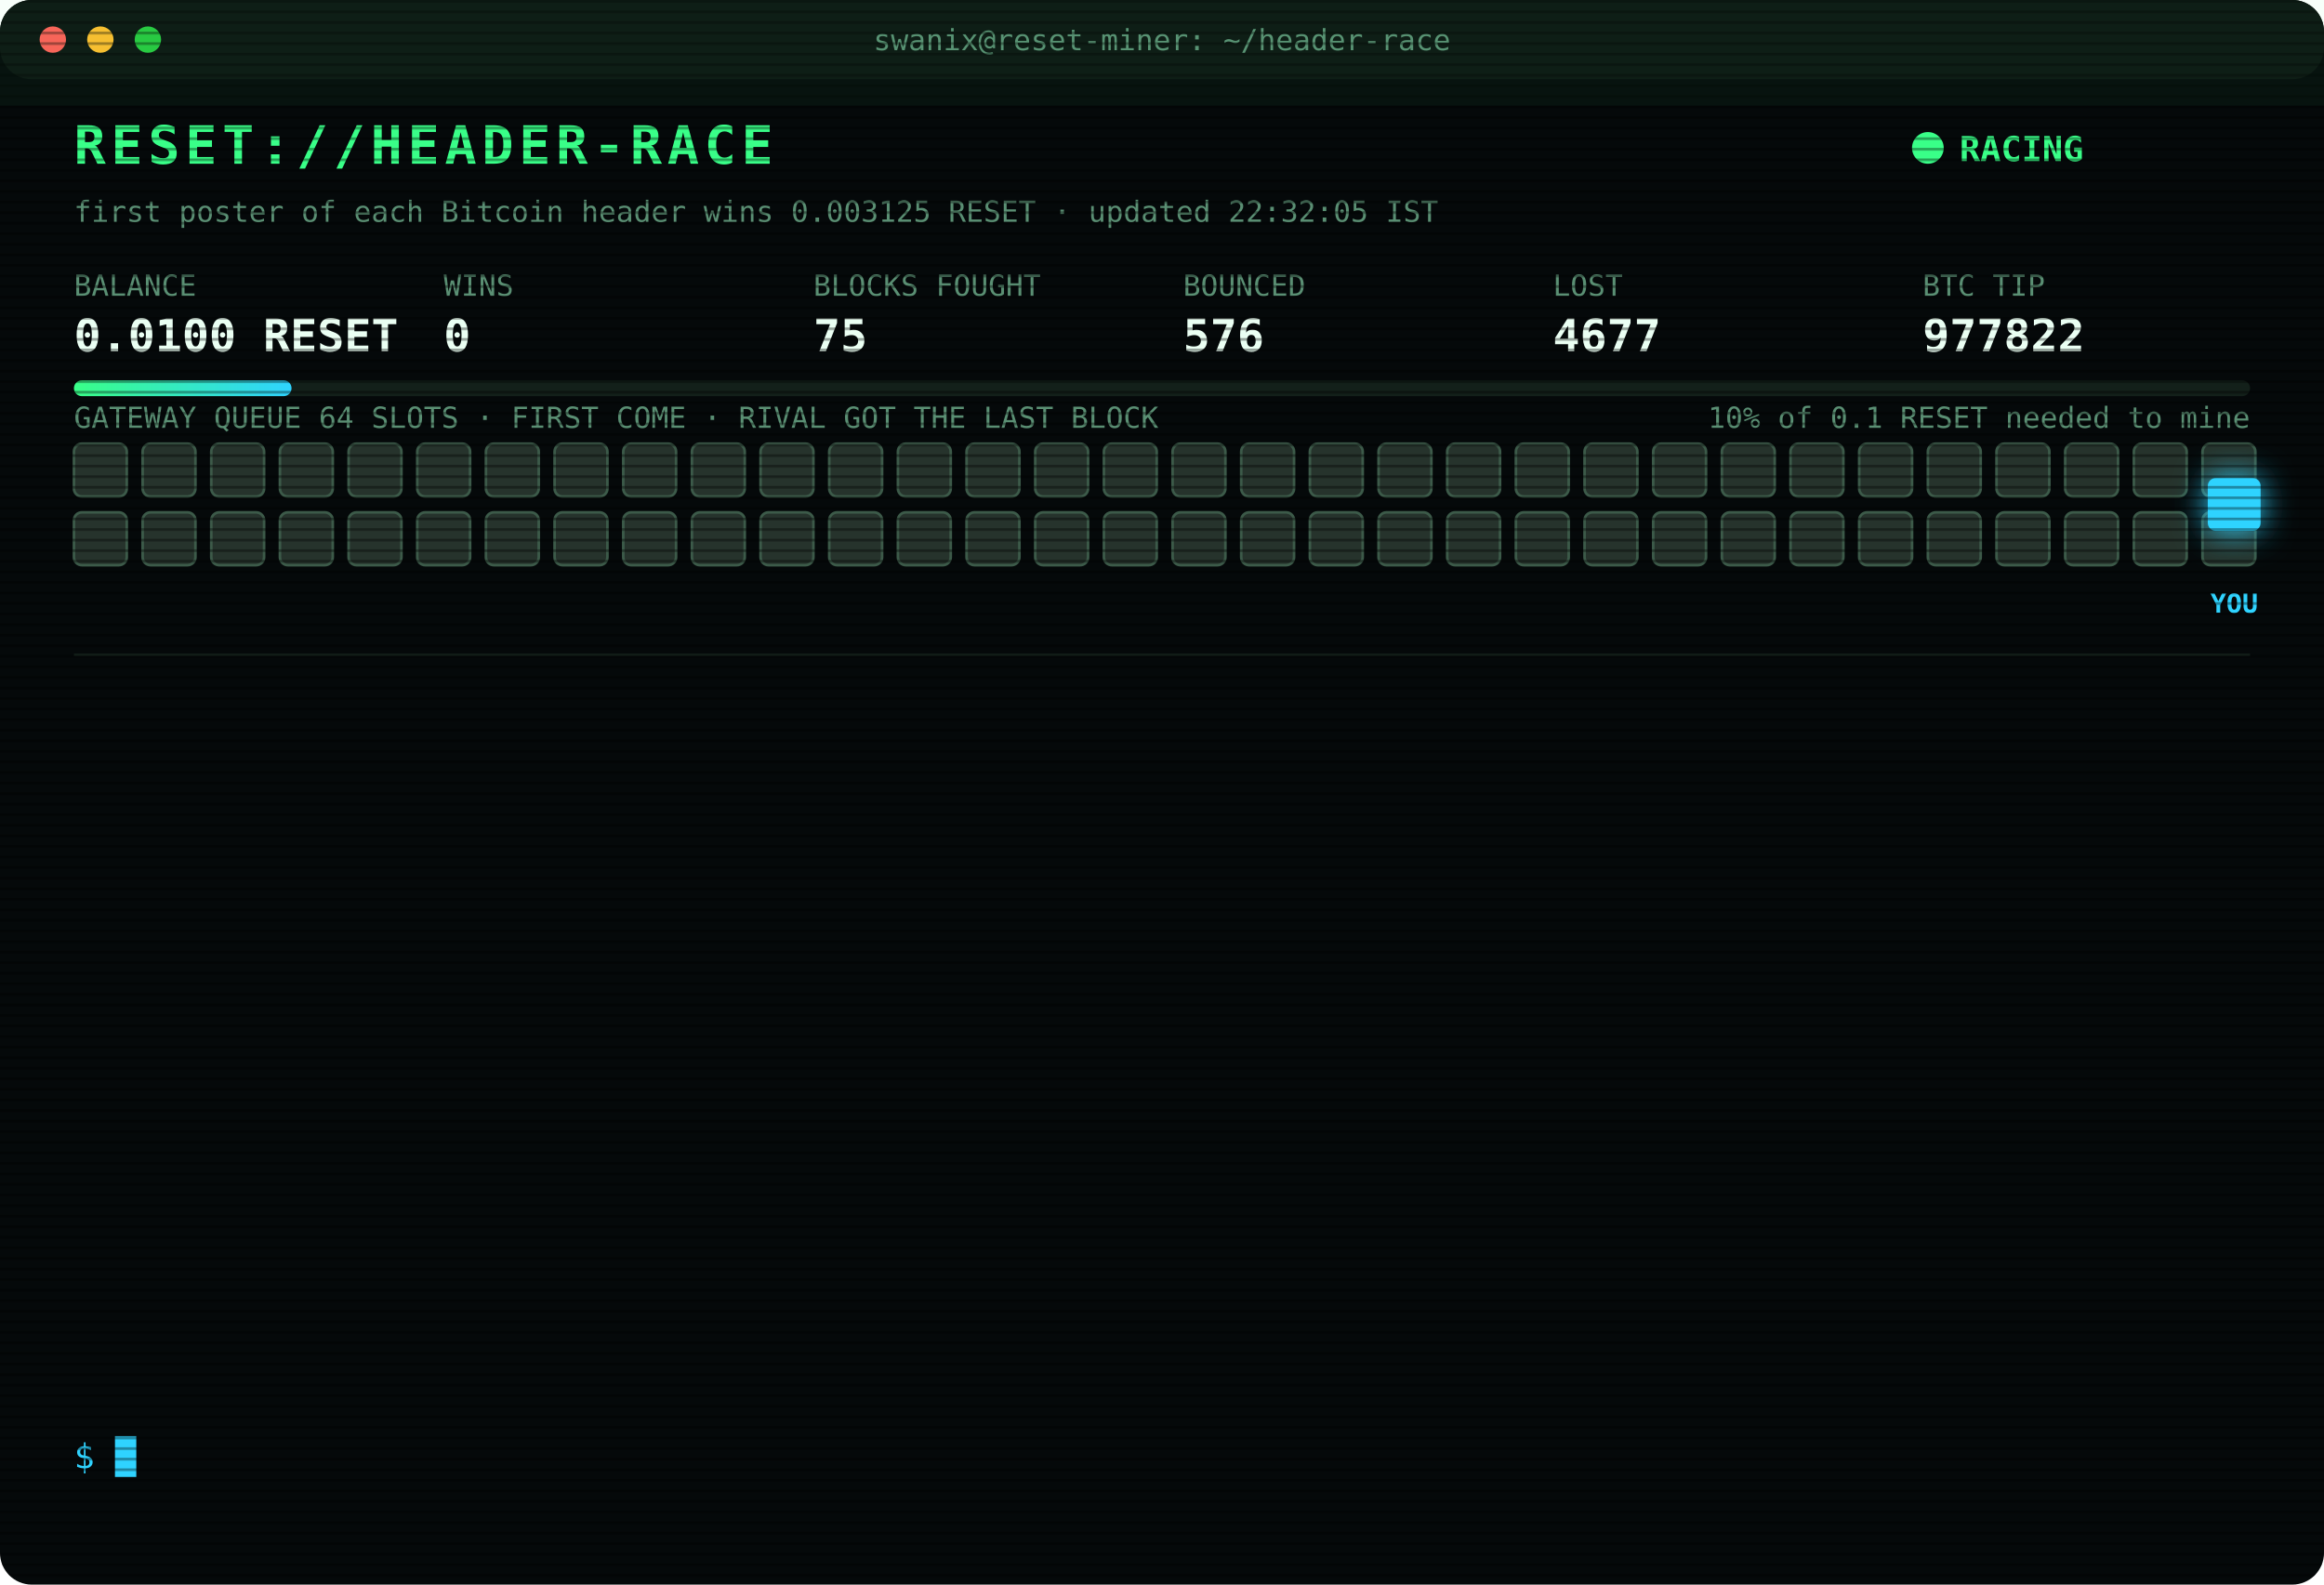
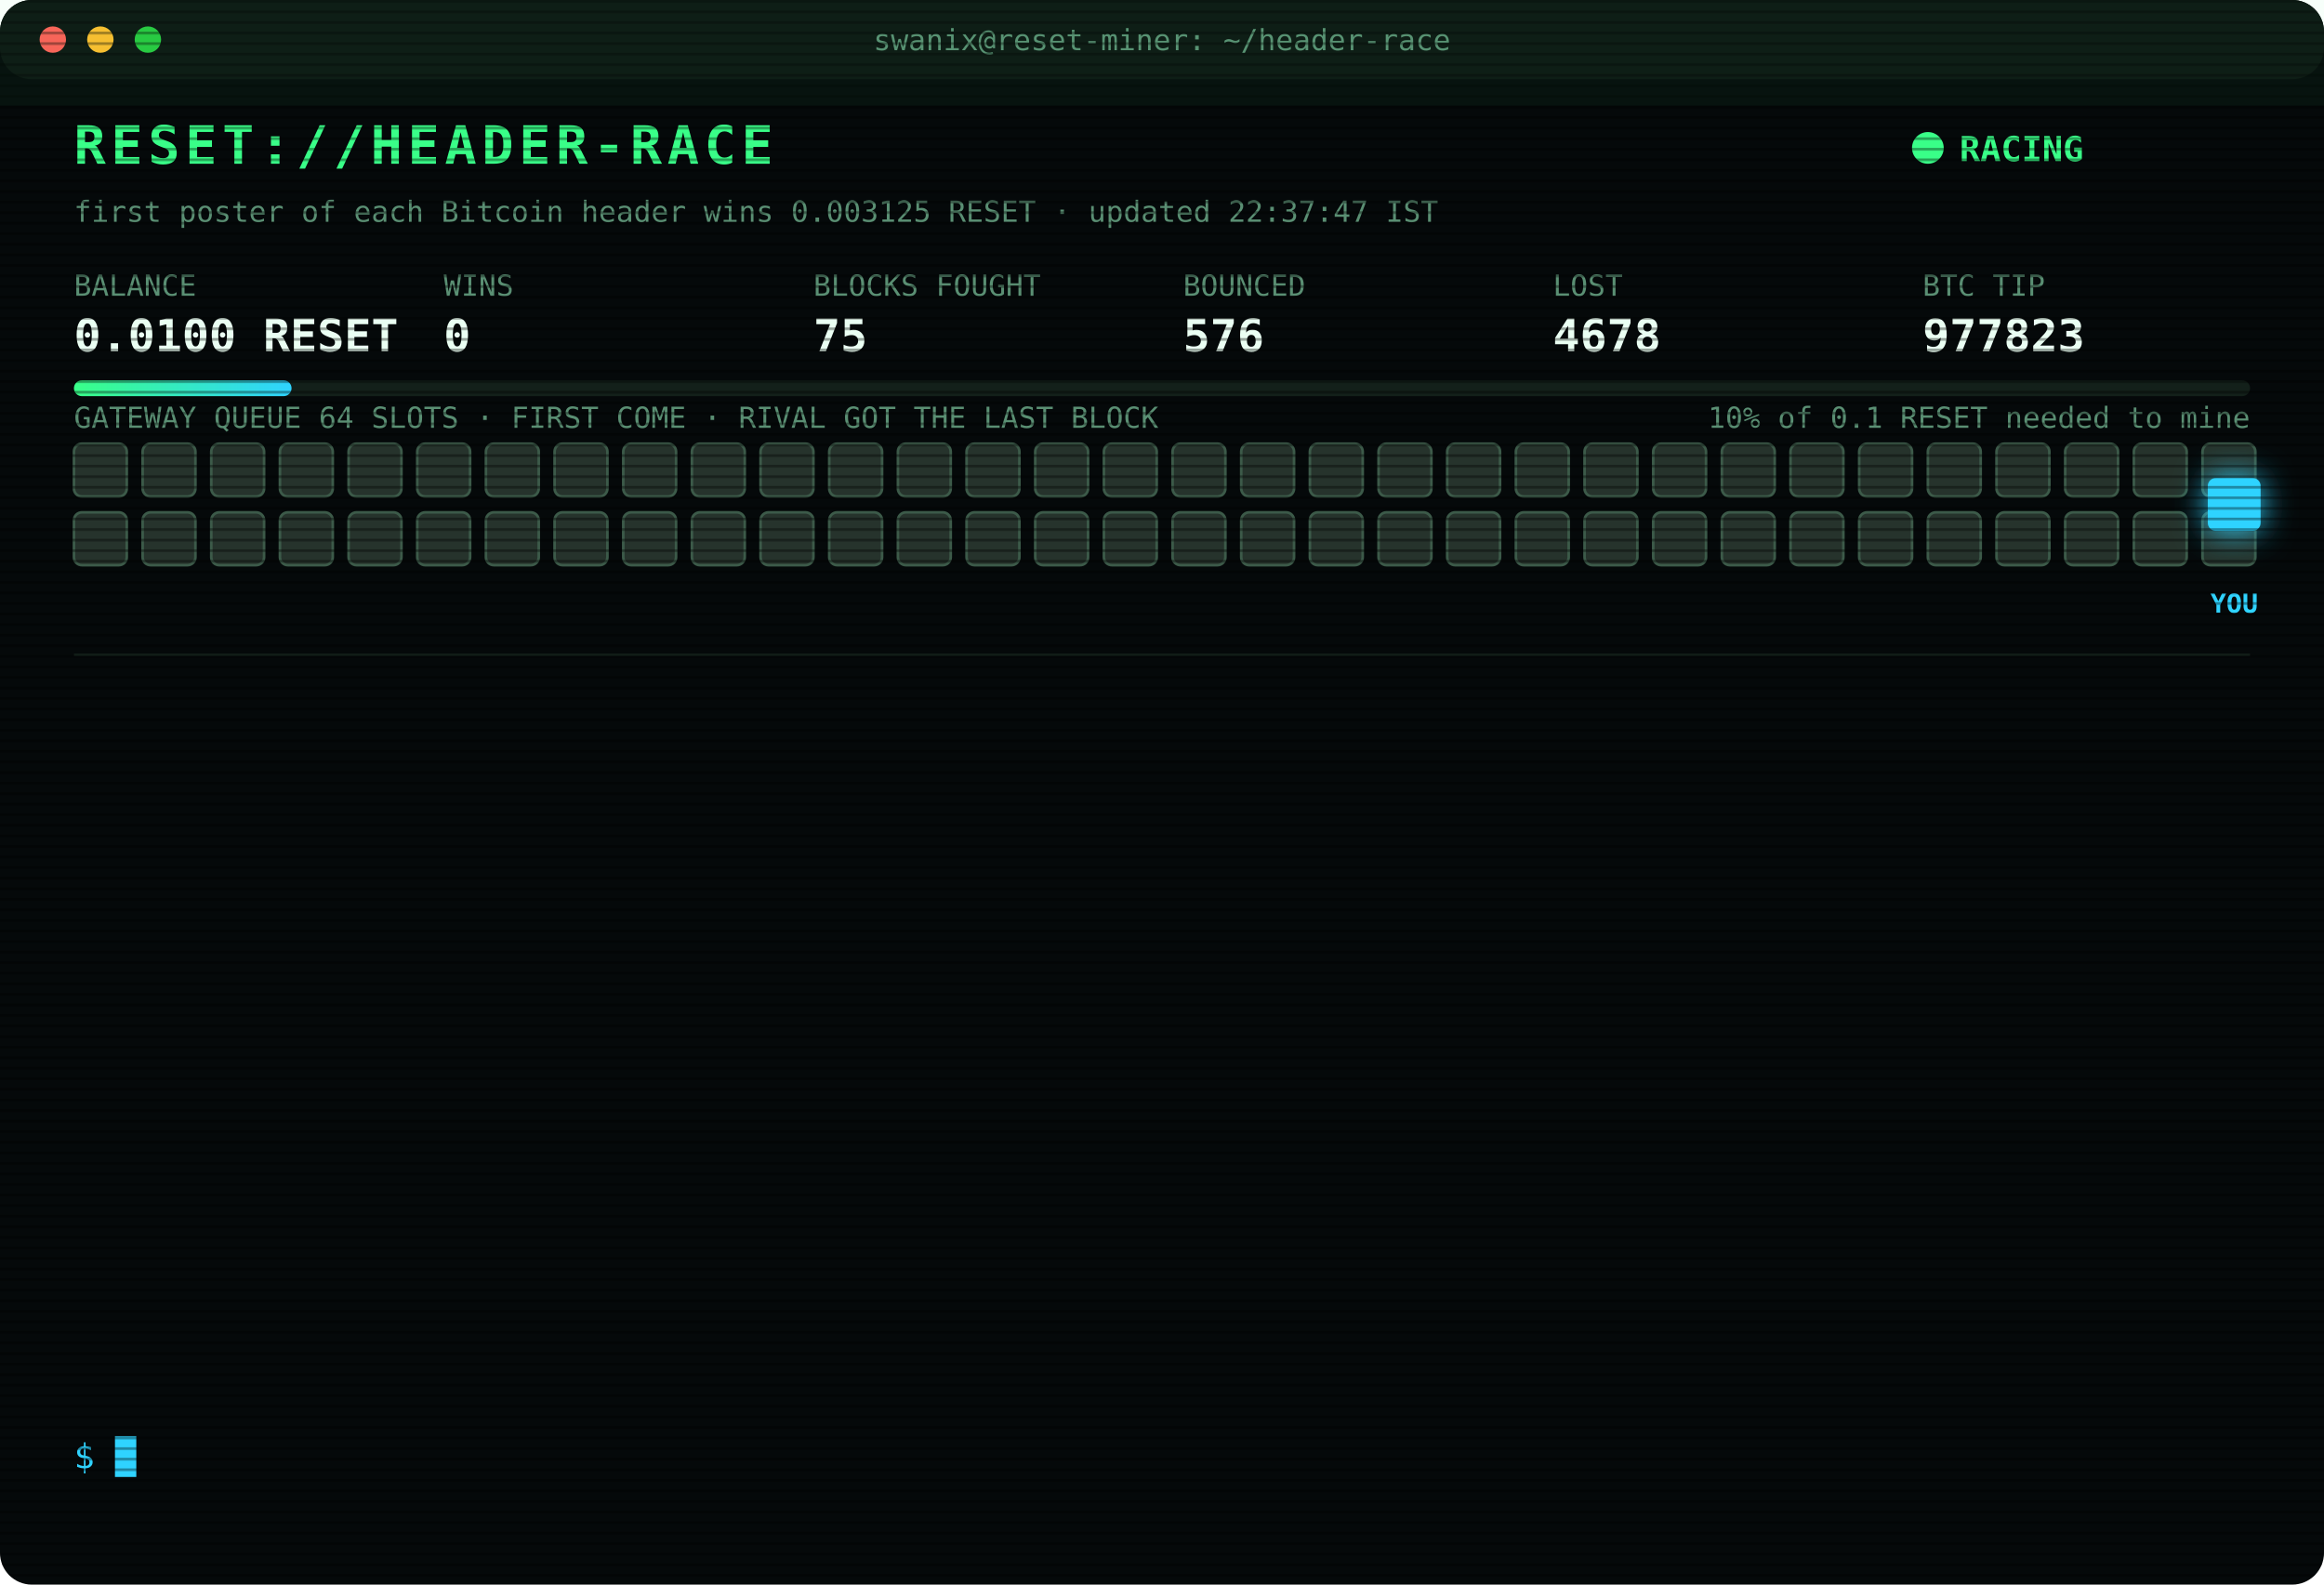
<svg xmlns="http://www.w3.org/2000/svg" width="880" height="600" viewBox="0 0 880 600" font-family="ui-monospace,SFMono-Regular,Menlo,Consolas,monospace">
  <style>
text{font-size:13px;fill:#7CFFB2}
.title{font-size:20px;font-weight:700;fill:#39FF88;letter-spacing:2px;animation:glitch 3s infinite steps(1)}
.sub{fill:#2fd3ff}.k{fill:#5a8f73;font-size:11px}.v{font-size:17px;font-weight:700;fill:#eafff3}
.ts{fill:#3f6b56}.boot{fill:#2fd3ff}.dim{fill:#5a8f73}.bad{fill:#ff4d6d}.warn{fill:#ffd23f}.mag{fill:#ff5cf0}.win{fill:#39FF88;font-weight:700}
.tag{font-size:10px;fill:#2fd3ff;font-weight:700}
.rival{fill:#26332c;stroke:#3c5a49;animation:jam 1.2s infinite alternate}
.idle{fill:#141c18;stroke:#22302a;animation:breathe 4s infinite}
.me{fill:#2fd3ff;filter:drop-shadow(0 0 6px #2fd3ff)}
.hover{animation:nudge 1.1s infinite ease-in-out}.bounce{animation:kick 1.4s infinite}
.ln{opacity:0;animation:in .4s forwards}
.cur{animation:blink 1s infinite steps(1)}
.scan{animation:scan 6s infinite linear}
.led{animation:blink 1.4s infinite}
@keyframes in{from{opacity:0;transform:translateX(-6px)}to{opacity:1;transform:none}}
@keyframes blink{50%{opacity:0}}
@keyframes jam{to{fill:#33463b}}
@keyframes breathe{50%{opacity:.4}}
@keyframes nudge{50%{transform:translateX(-10px)}}
@keyframes kick{0%,100%{transform:none}30%{transform:translateX(-14px)}55%{transform:translateX(10px) translateY(-6px)}}
@keyframes glitch{0%,92%{transform:none}93%{transform:translateX(2px);fill:#ff4d6d}95%{transform:translateX(-2px);fill:#2fd3ff}97%{transform:none}}
@keyframes scan{from{transform:translateY(-40px)}to{transform:translateY(600px)}}
</style>
  <defs>
    <pattern id="sl" width="4" height="4" patternUnits="userSpaceOnUse">
      <rect width="4" height="1" fill="#000" opacity=".35" />
    </pattern>
    <linearGradient id="bar">
      <stop offset="0" stop-color="#39FF88" />
      <stop offset="1" stop-color="#2fd3ff" />
    </linearGradient>
  </defs>
  <rect width="880" height="600" rx="12" fill="#05090a" />
  <rect width="880" height="30" rx="12" fill="#0d1512" />
  <circle cx="20" cy="15" r="5" fill="#ff5f57" />
  <circle cx="38" cy="15" r="5" fill="#febc2e" />
  <circle cx="56" cy="15" r="5" fill="#28c840" />
  <text x="440" y="19" text-anchor="middle" class="k">swanix@reset-miner: ~/header-race</text>
  <text x="28" y="62" class="title">RESET://HEADER-RACE</text>
  <circle class="led" cx="730" cy="56" r="6" fill="#39FF88" />
  <text x="742" y="61" class="win">RACING</text>
-   <text x="28" y="84" class="k">first poster of each Bitcoin header wins 0.003125 RESET · updated 22:32:05 IST</text>
+   <text x="28" y="84" class="k">first poster of each Bitcoin header wins 0.003125 RESET · updated 22:37:47 IST</text>
  <text x="28" y="112" class="k">BALANCE</text>
  <text x="28" y="133" class="v">0.0100 RESET</text>
  <text x="168" y="112" class="k">WINS</text>
  <text x="168" y="133" class="v">0</text>
  <text x="308" y="112" class="k">BLOCKS FOUGHT</text>
  <text x="308" y="133" class="v">75</text>
  <text x="448" y="112" class="k">BOUNCED</text>
  <text x="448" y="133" class="v">576</text>
  <text x="588" y="112" class="k">LOST</text>
-   <text x="588" y="133" class="v">4677</text>
+   <text x="588" y="133" class="v">4678</text>
  <text x="728" y="112" class="k">BTC TIP</text>
-   <text x="728" y="133" class="v">977822</text>
+   <text x="728" y="133" class="v">977823</text>
  <rect x="28" y="144" width="824" height="6" rx="3" fill="#13201a" />
  <rect x="28" y="144" width="82.4" height="6" rx="3" fill="url(#bar)" />
  <text x="852" y="162" text-anchor="end" class="k">10% of 0.1 RESET needed to mine</text>
  <text x="28" y="162" class="k">GATEWAY QUEUE 64 SLOTS · FIRST COME · RIVAL GOT THE LAST BLOCK</text>
  <rect class="rival" x="28" y="168" width="20" height="20" rx="3" style="animation-delay:0.00s" />
  <rect class="rival" x="54" y="168" width="20" height="20" rx="3" style="animation-delay:0.05s" />
  <rect class="rival" x="80" y="168" width="20" height="20" rx="3" style="animation-delay:0.10s" />
  <rect class="rival" x="106" y="168" width="20" height="20" rx="3" style="animation-delay:0.15s" />
  <rect class="rival" x="132" y="168" width="20" height="20" rx="3" style="animation-delay:0.20s" />
  <rect class="rival" x="158" y="168" width="20" height="20" rx="3" style="animation-delay:0.25s" />
  <rect class="rival" x="184" y="168" width="20" height="20" rx="3" style="animation-delay:0.30s" />
  <rect class="rival" x="210" y="168" width="20" height="20" rx="3" style="animation-delay:0.35s" />
  <rect class="rival" x="236" y="168" width="20" height="20" rx="3" style="animation-delay:0.40s" />
  <rect class="rival" x="262" y="168" width="20" height="20" rx="3" style="animation-delay:0.45s" />
  <rect class="rival" x="288" y="168" width="20" height="20" rx="3" style="animation-delay:0.50s" />
  <rect class="rival" x="314" y="168" width="20" height="20" rx="3" style="animation-delay:0.55s" />
  <rect class="rival" x="340" y="168" width="20" height="20" rx="3" style="animation-delay:0.60s" />
  <rect class="rival" x="366" y="168" width="20" height="20" rx="3" style="animation-delay:0.65s" />
  <rect class="rival" x="392" y="168" width="20" height="20" rx="3" style="animation-delay:0.70s" />
  <rect class="rival" x="418" y="168" width="20" height="20" rx="3" style="animation-delay:0.75s" />
  <rect class="rival" x="444" y="168" width="20" height="20" rx="3" style="animation-delay:0.80s" />
  <rect class="rival" x="470" y="168" width="20" height="20" rx="3" style="animation-delay:0.85s" />
  <rect class="rival" x="496" y="168" width="20" height="20" rx="3" style="animation-delay:0.90s" />
  <rect class="rival" x="522" y="168" width="20" height="20" rx="3" style="animation-delay:0.95s" />
  <rect class="rival" x="548" y="168" width="20" height="20" rx="3" style="animation-delay:1.00s" />
  <rect class="rival" x="574" y="168" width="20" height="20" rx="3" style="animation-delay:1.05s" />
  <rect class="rival" x="600" y="168" width="20" height="20" rx="3" style="animation-delay:1.10s" />
  <rect class="rival" x="626" y="168" width="20" height="20" rx="3" style="animation-delay:1.15s" />
  <rect class="rival" x="652" y="168" width="20" height="20" rx="3" style="animation-delay:1.20s" />
  <rect class="rival" x="678" y="168" width="20" height="20" rx="3" style="animation-delay:1.25s" />
  <rect class="rival" x="704" y="168" width="20" height="20" rx="3" style="animation-delay:1.30s" />
  <rect class="rival" x="730" y="168" width="20" height="20" rx="3" style="animation-delay:1.35s" />
  <rect class="rival" x="756" y="168" width="20" height="20" rx="3" style="animation-delay:1.40s" />
  <rect class="rival" x="782" y="168" width="20" height="20" rx="3" style="animation-delay:1.45s" />
  <rect class="rival" x="808" y="168" width="20" height="20" rx="3" style="animation-delay:1.50s" />
  <rect class="rival" x="834" y="168" width="20" height="20" rx="3" style="animation-delay:1.55s" />
  <rect class="rival" x="28" y="194" width="20" height="20" rx="3" style="animation-delay:1.60s" />
  <rect class="rival" x="54" y="194" width="20" height="20" rx="3" style="animation-delay:1.65s" />
  <rect class="rival" x="80" y="194" width="20" height="20" rx="3" style="animation-delay:1.70s" />
  <rect class="rival" x="106" y="194" width="20" height="20" rx="3" style="animation-delay:1.75s" />
  <rect class="rival" x="132" y="194" width="20" height="20" rx="3" style="animation-delay:1.80s" />
  <rect class="rival" x="158" y="194" width="20" height="20" rx="3" style="animation-delay:1.85s" />
  <rect class="rival" x="184" y="194" width="20" height="20" rx="3" style="animation-delay:1.90s" />
  <rect class="rival" x="210" y="194" width="20" height="20" rx="3" style="animation-delay:1.95s" />
  <rect class="rival" x="236" y="194" width="20" height="20" rx="3" style="animation-delay:2.00s" />
  <rect class="rival" x="262" y="194" width="20" height="20" rx="3" style="animation-delay:2.05s" />
  <rect class="rival" x="288" y="194" width="20" height="20" rx="3" style="animation-delay:2.10s" />
  <rect class="rival" x="314" y="194" width="20" height="20" rx="3" style="animation-delay:2.15s" />
  <rect class="rival" x="340" y="194" width="20" height="20" rx="3" style="animation-delay:2.20s" />
  <rect class="rival" x="366" y="194" width="20" height="20" rx="3" style="animation-delay:2.25s" />
  <rect class="rival" x="392" y="194" width="20" height="20" rx="3" style="animation-delay:2.30s" />
  <rect class="rival" x="418" y="194" width="20" height="20" rx="3" style="animation-delay:2.35s" />
  <rect class="rival" x="444" y="194" width="20" height="20" rx="3" style="animation-delay:2.40s" />
  <rect class="rival" x="470" y="194" width="20" height="20" rx="3" style="animation-delay:2.45s" />
  <rect class="rival" x="496" y="194" width="20" height="20" rx="3" style="animation-delay:2.50s" />
  <rect class="rival" x="522" y="194" width="20" height="20" rx="3" style="animation-delay:2.55s" />
  <rect class="rival" x="548" y="194" width="20" height="20" rx="3" style="animation-delay:2.60s" />
  <rect class="rival" x="574" y="194" width="20" height="20" rx="3" style="animation-delay:2.65s" />
  <rect class="rival" x="600" y="194" width="20" height="20" rx="3" style="animation-delay:2.70s" />
  <rect class="rival" x="626" y="194" width="20" height="20" rx="3" style="animation-delay:2.75s" />
  <rect class="rival" x="652" y="194" width="20" height="20" rx="3" style="animation-delay:2.80s" />
  <rect class="rival" x="678" y="194" width="20" height="20" rx="3" style="animation-delay:2.85s" />
  <rect class="rival" x="704" y="194" width="20" height="20" rx="3" style="animation-delay:2.90s" />
  <rect class="rival" x="730" y="194" width="20" height="20" rx="3" style="animation-delay:2.95s" />
  <rect class="rival" x="756" y="194" width="20" height="20" rx="3" style="animation-delay:3.00s" />
  <rect class="rival" x="782" y="194" width="20" height="20" rx="3" style="animation-delay:3.05s" />
  <rect class="rival" x="808" y="194" width="20" height="20" rx="3" style="animation-delay:3.10s" />
  <rect class="rival" x="834" y="194" width="20" height="20" rx="3" style="animation-delay:3.15s" />
  <g class="hover">
    <rect class="me" x="836" y="181" width="20" height="20" rx="3" />
    <text class="tag" x="846" y="232" text-anchor="middle">YOU</text>
  </g>
  <line x1="28" x2="852" y1="248" y2="248" stroke="#13201a" />
  <g class="ln" style="animation-delay:0.40s">
-     <text x="28" y="270" class="ts">18:06:18</text>
-     <text x="104" y="270" class="bad">[LOST] #977807 taken by a rival miner</text>
+     <text x="28" y="270" class="ts">18:17:01</text>
+     <text x="104" y="270" class="bad">[LOST] #977808 taken by a rival miner</text>
  </g>
  <g class="ln" style="animation-delay:0.65s">
-     <text x="28" y="292" class="ts">18:17:01</text>
-     <text x="104" y="292" class="bad">[LOST] #977808 taken by a rival miner</text>
+     <text x="28" y="292" class="ts">18:18:55</text>
+     <text x="104" y="292" class="bad">[LOST] #977809 taken by a rival miner</text>
  </g>
  <g class="ln" style="animation-delay:0.90s">
-     <text x="28" y="314" class="ts">18:18:55</text>
-     <text x="104" y="314" class="bad">[LOST] #977809 taken by a rival miner</text>
+     <text x="28" y="314" class="ts">18:44:51</text>
+     <text x="104" y="314" class="bad">[LOST] #977811 taken by a rival miner</text>
  </g>
  <g class="ln" style="animation-delay:1.15s">
-     <text x="28" y="336" class="ts">18:44:51</text>
-     <text x="104" y="336" class="bad">[LOST] #977811 taken by a rival miner</text>
+     <text x="28" y="336" class="ts">18:50:09</text>
+     <text x="104" y="336" class="bad">[LOST] #977812 taken by a rival miner</text>
  </g>
  <g class="ln" style="animation-delay:1.40s">
-     <text x="28" y="358" class="ts">18:50:09</text>
-     <text x="104" y="358" class="bad">[LOST] #977812 taken by a rival miner</text>
+     <text x="28" y="358" class="ts">19:22:01</text>
+     <text x="104" y="358" class="bad">[LOST] #977813 taken by a rival miner</text>
  </g>
  <g class="ln" style="animation-delay:1.65s">
-     <text x="28" y="380" class="ts">19:22:01</text>
-     <text x="104" y="380" class="bad">[LOST] #977813 taken by a rival miner</text>
+     <text x="28" y="380" class="ts">19:45:30</text>
+     <text x="104" y="380" class="bad">[LOST] #977814 taken by a rival miner</text>
  </g>
  <g class="ln" style="animation-delay:1.90s">
-     <text x="28" y="402" class="ts">19:45:30</text>
-     <text x="104" y="402" class="bad">[LOST] #977814 taken by a rival miner</text>
+     <text x="28" y="402" class="ts">19:53:33</text>
+     <text x="104" y="402" class="bad">[LOST] #977815 taken by a rival miner</text>
  </g>
  <g class="ln" style="animation-delay:2.15s">
-     <text x="28" y="424" class="ts">19:53:33</text>
-     <text x="104" y="424" class="bad">[LOST] #977815 taken by a rival miner</text>
+     <text x="28" y="424" class="ts">20:28:59</text>
+     <text x="104" y="424" class="bad">[LOST] #977816 taken by a rival miner</text>
  </g>
  <g class="ln" style="animation-delay:2.40s">
-     <text x="28" y="446" class="ts">20:28:59</text>
-     <text x="104" y="446" class="bad">[LOST] #977816 taken by a rival miner</text>
+     <text x="28" y="446" class="ts">20:29:40</text>
+     <text x="104" y="446" class="bad">[LOST] #977817 taken by a rival miner</text>
  </g>
  <g class="ln" style="animation-delay:2.65s">
-     <text x="28" y="468" class="ts">20:29:40</text>
-     <text x="104" y="468" class="bad">[LOST] #977817 taken by a rival miner</text>
+     <text x="28" y="468" class="ts">21:20:51</text>
+     <text x="104" y="468" class="bad">[LOST] #977820 taken by a rival miner</text>
  </g>
  <g class="ln" style="animation-delay:2.90s">
-     <text x="28" y="490" class="ts">21:20:51</text>
-     <text x="104" y="490" class="bad">[LOST] #977820 taken by a rival miner</text>
+     <text x="28" y="490" class="ts">22:29:33</text>
+     <text x="104" y="490" class="bad">[LOST] #977821 taken by a rival miner</text>
  </g>
  <g class="ln" style="animation-delay:3.15s">
-     <text x="28" y="512" class="ts">22:29:33</text>
-     <text x="104" y="512" class="bad">[LOST] #977821 taken by a rival miner</text>
+     <text x="28" y="512" class="ts">22:32:05</text>
+     <text x="104" y="512" class="bad">[LOST] #977822 taken by a rival miner</text>
  </g>
  <g class="ln" style="animation-delay:3.40s">
-     <text x="28" y="534" class="ts">22:32:05</text>
-     <text x="104" y="534" class="bad">[LOST] #977822 taken by a rival miner</text>
+     <text x="28" y="534" class="ts">22:37:47</text>
+     <text x="104" y="534" class="bad">[LOST] #977823 taken by a rival miner</text>
  </g>
  <text x="28" y="556" class="sub">$ <tspan class="cur">█</tspan>
  </text>
  <rect width="880" height="600" rx="12" fill="url(#sl)" pointer-events="none" />
  <rect class="scan" width="880" height="40" fill="#39FF88" opacity=".04" />
</svg>
